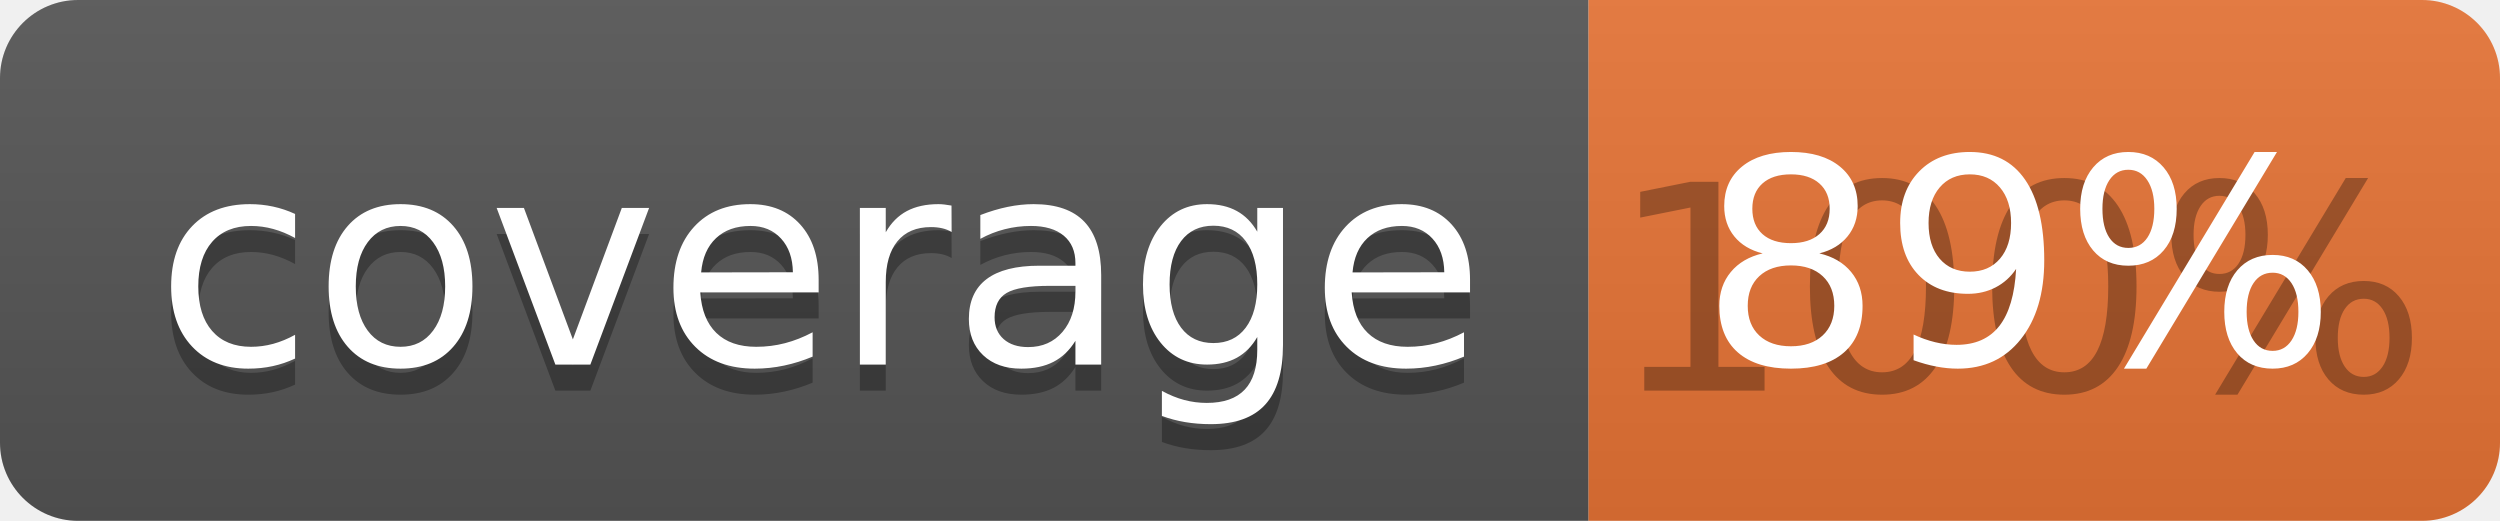
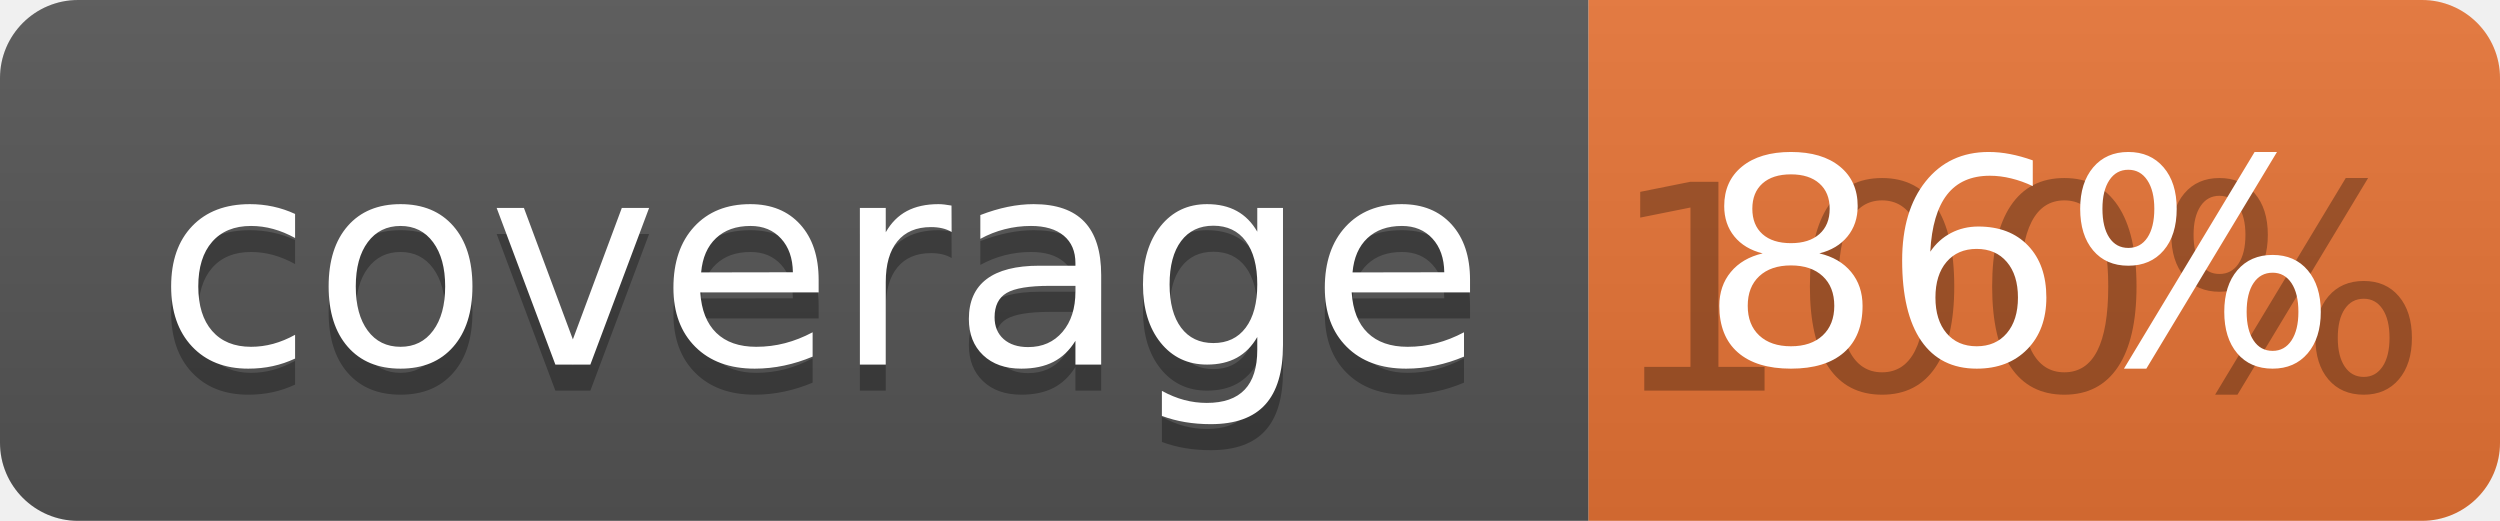
<svg xmlns="http://www.w3.org/2000/svg" width="96" height="20">
  <linearGradient id="b" x2="0" y2="100%">
    <stop offset="0" stop-color="#bbb" stop-opacity=".1" />
    <stop offset="1" stop-opacity=".1" />
  </linearGradient>
  <clipPath id="a">
    <rect width="96" height="20" rx="3" fill="#fff" />
  </clipPath>
  <g clip-path="url(#a)">
    <path fill="#555" d="M0 0h61v20H0z" />
    <path fill="#E87435" d="M61 0h35v20H61z" />
    <path fill="url(#b)" d="M0 0h96v20H0z" />
  </g>
  <g fill="#fff" text-anchor="middle" font-family="DejaVu Sans,Verdana,Geneva,sans-serif" font-size="110">
    <text x="315" y="150" fill="#010101" fill-opacity=".3" transform="scale(.1)" textLength="510">coverage</text>
    <text x="315" y="140" transform="scale(.1)" textLength="510">coverage</text>
    <text x="775" y="150" fill="#010101" fill-opacity=".3" transform="scale(.1)" textLength="250">100%</text>
-     <text x="775" y="140" transform="scale(.1)" textLength="250">89%</text>
+     <text x="775" y="140" transform="scale(.1)" textLength="250">86%</text>
  </g>
</svg>
